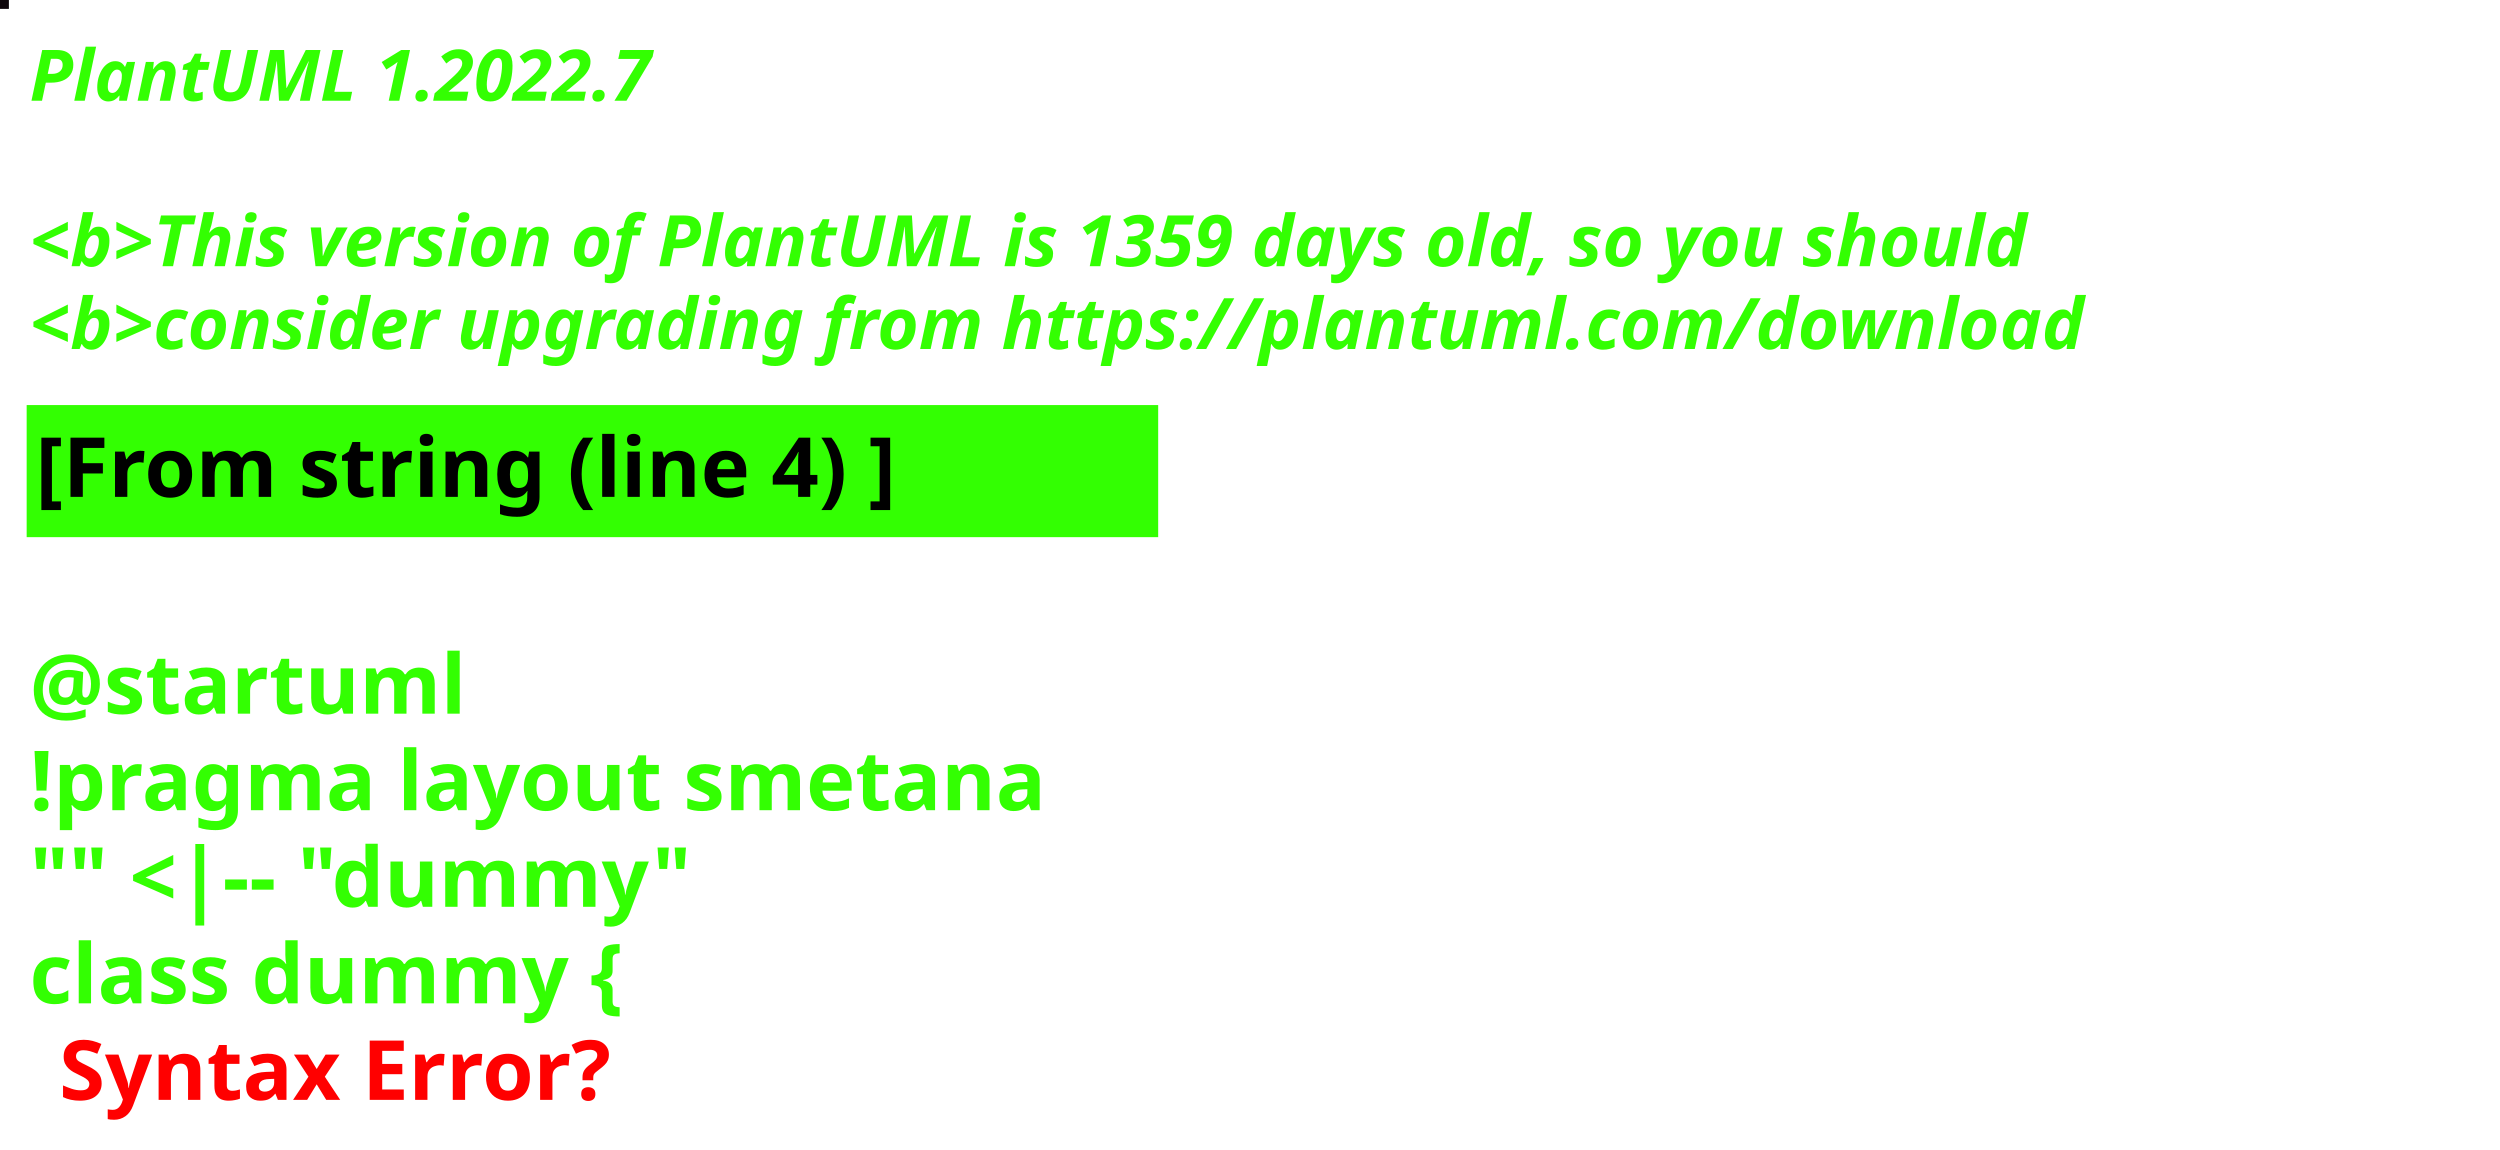
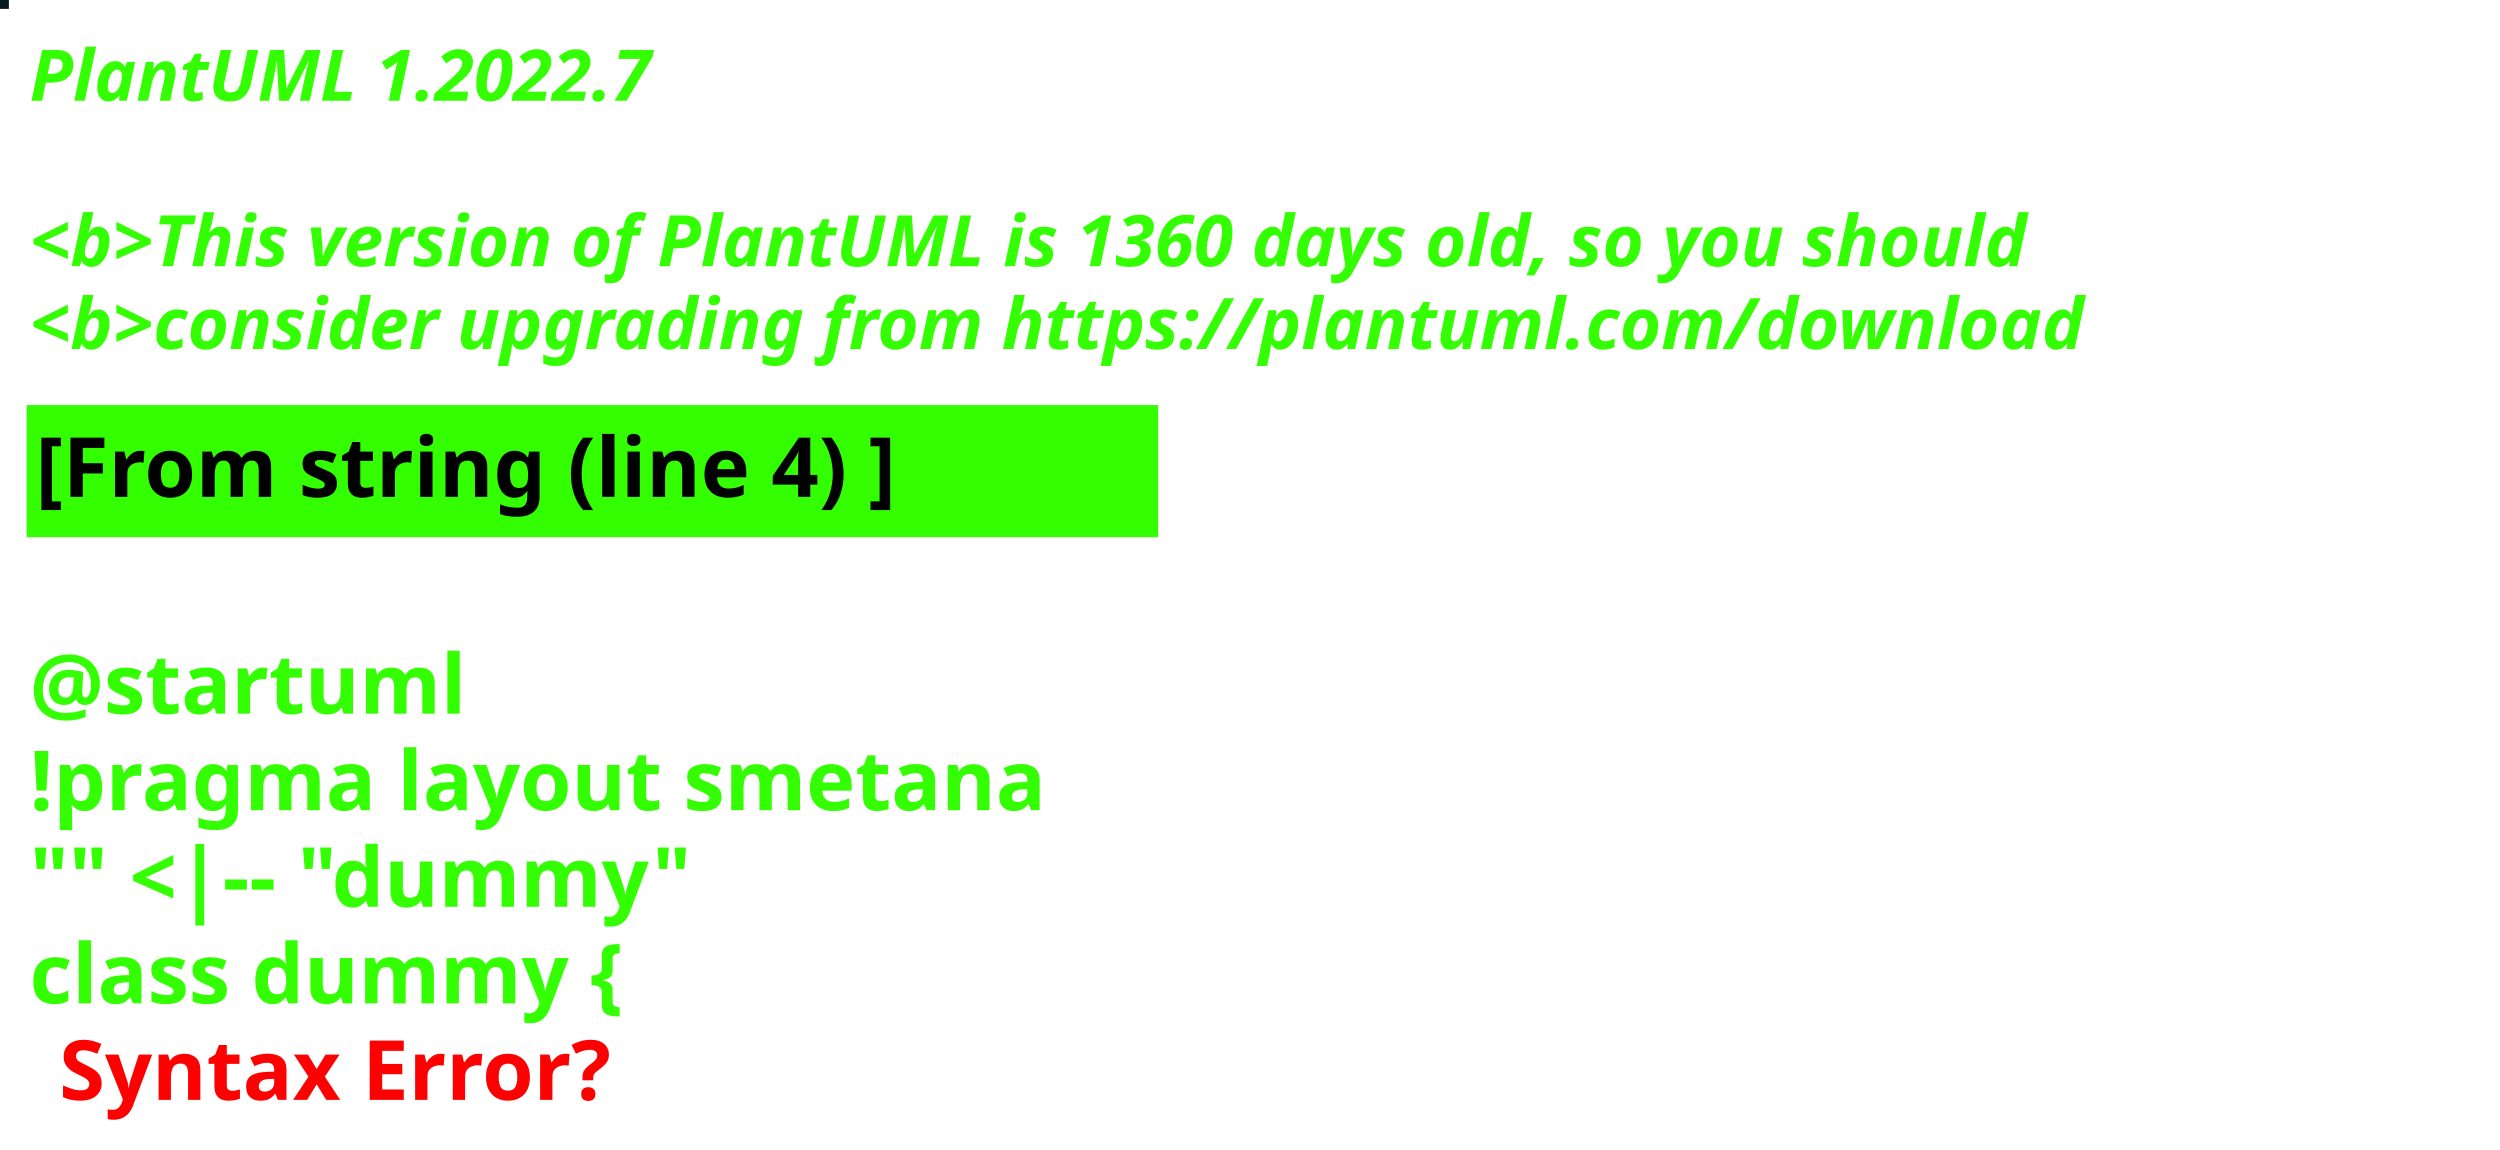
<svg xmlns="http://www.w3.org/2000/svg" contentStyleType="text/css" height="194px" preserveAspectRatio="none" style="width:422px;height:194px;background:#000000;" version="1.1" viewBox="0 0 422 194" width="422px" zoomAndPan="magnify">
  <defs />
  <g>
-     <rect fill="#0E060B" height="1" style="stroke:#0E060B;stroke-width:1.0;" width="1" x="0" y="0" />
+     <rect fill="#071B1F" height="1" style="stroke:#071B1F;stroke-width:1.0;" width="1" x="0" y="0" />
    <text fill="#33FF02" font-family="sans-serif" font-size="12" font-style="italic" font-weight="bold" lengthAdjust="spacing" textLength="127" x="5" y="17">PlantUML 1.2022.7</text>
    <text fill="#33FF02" font-family="sans-serif" font-size="12" font-style="italic" font-weight="bold" lengthAdjust="spacing" textLength="4" x="5" y="30.969"> </text>
-     <text fill="#33FF02" font-family="sans-serif" font-size="12" font-style="italic" font-weight="bold" lengthAdjust="spacing" textLength="407" x="5" y="44.938">&lt;b&gt;This version of PlantUML is 1359 days old, so you should</text>
+     <text fill="#33FF02" font-family="sans-serif" font-size="12" font-style="italic" font-weight="bold" lengthAdjust="spacing" textLength="407" x="5" y="44.938">&lt;b&gt;This version of PlantUML is 1360 days old, so you should</text>
    <text fill="#33FF02" font-family="sans-serif" font-size="12" font-style="italic" font-weight="bold" lengthAdjust="spacing" textLength="408" x="5" y="58.906">&lt;b&gt;consider upgrading from https://plantuml.com/download</text>
    <rect fill="#33FF02" height="21.297" style="stroke:#33FF02;stroke-width:1.0;" width="190" x="5" y="68.875" />
    <text fill="#000000" font-family="sans-serif" font-size="14" font-weight="bold" lengthAdjust="spacing" textLength="168" x="6" y="83.875">[From string (line 4) ]</text>
    <text fill="#33FF02" font-family="sans-serif" font-size="14" font-weight="bold" lengthAdjust="spacing" textLength="5" x="5" y="104.172"> </text>
    <text fill="#33FF02" font-family="sans-serif" font-size="14" font-weight="bold" lengthAdjust="spacing" textLength="79" x="5" y="120.469">@startuml</text>
    <text fill="#33FF02" font-family="sans-serif" font-size="14" font-weight="bold" lengthAdjust="spacing" textLength="190" x="5" y="136.766">!pragma layout smetana</text>
    <text fill="#33FF02" font-family="sans-serif" font-size="14" font-weight="bold" lengthAdjust="spacing" textLength="124" x="5" y="153.062">"" &lt;|-- "dummy"</text>
    <text fill="#33FF02" font-family="sans-serif" font-size="14" font-weight="bold" lengthAdjust="spacing" text-decoration="wavy underline" textLength="117" x="5" y="169.359">class dummy {</text>
    <text fill="#FF0000" font-family="sans-serif" font-size="14" font-weight="bold" lengthAdjust="spacing" textLength="106" x="10" y="185.656">Syntax Error?</text>
  </g>
</svg>
